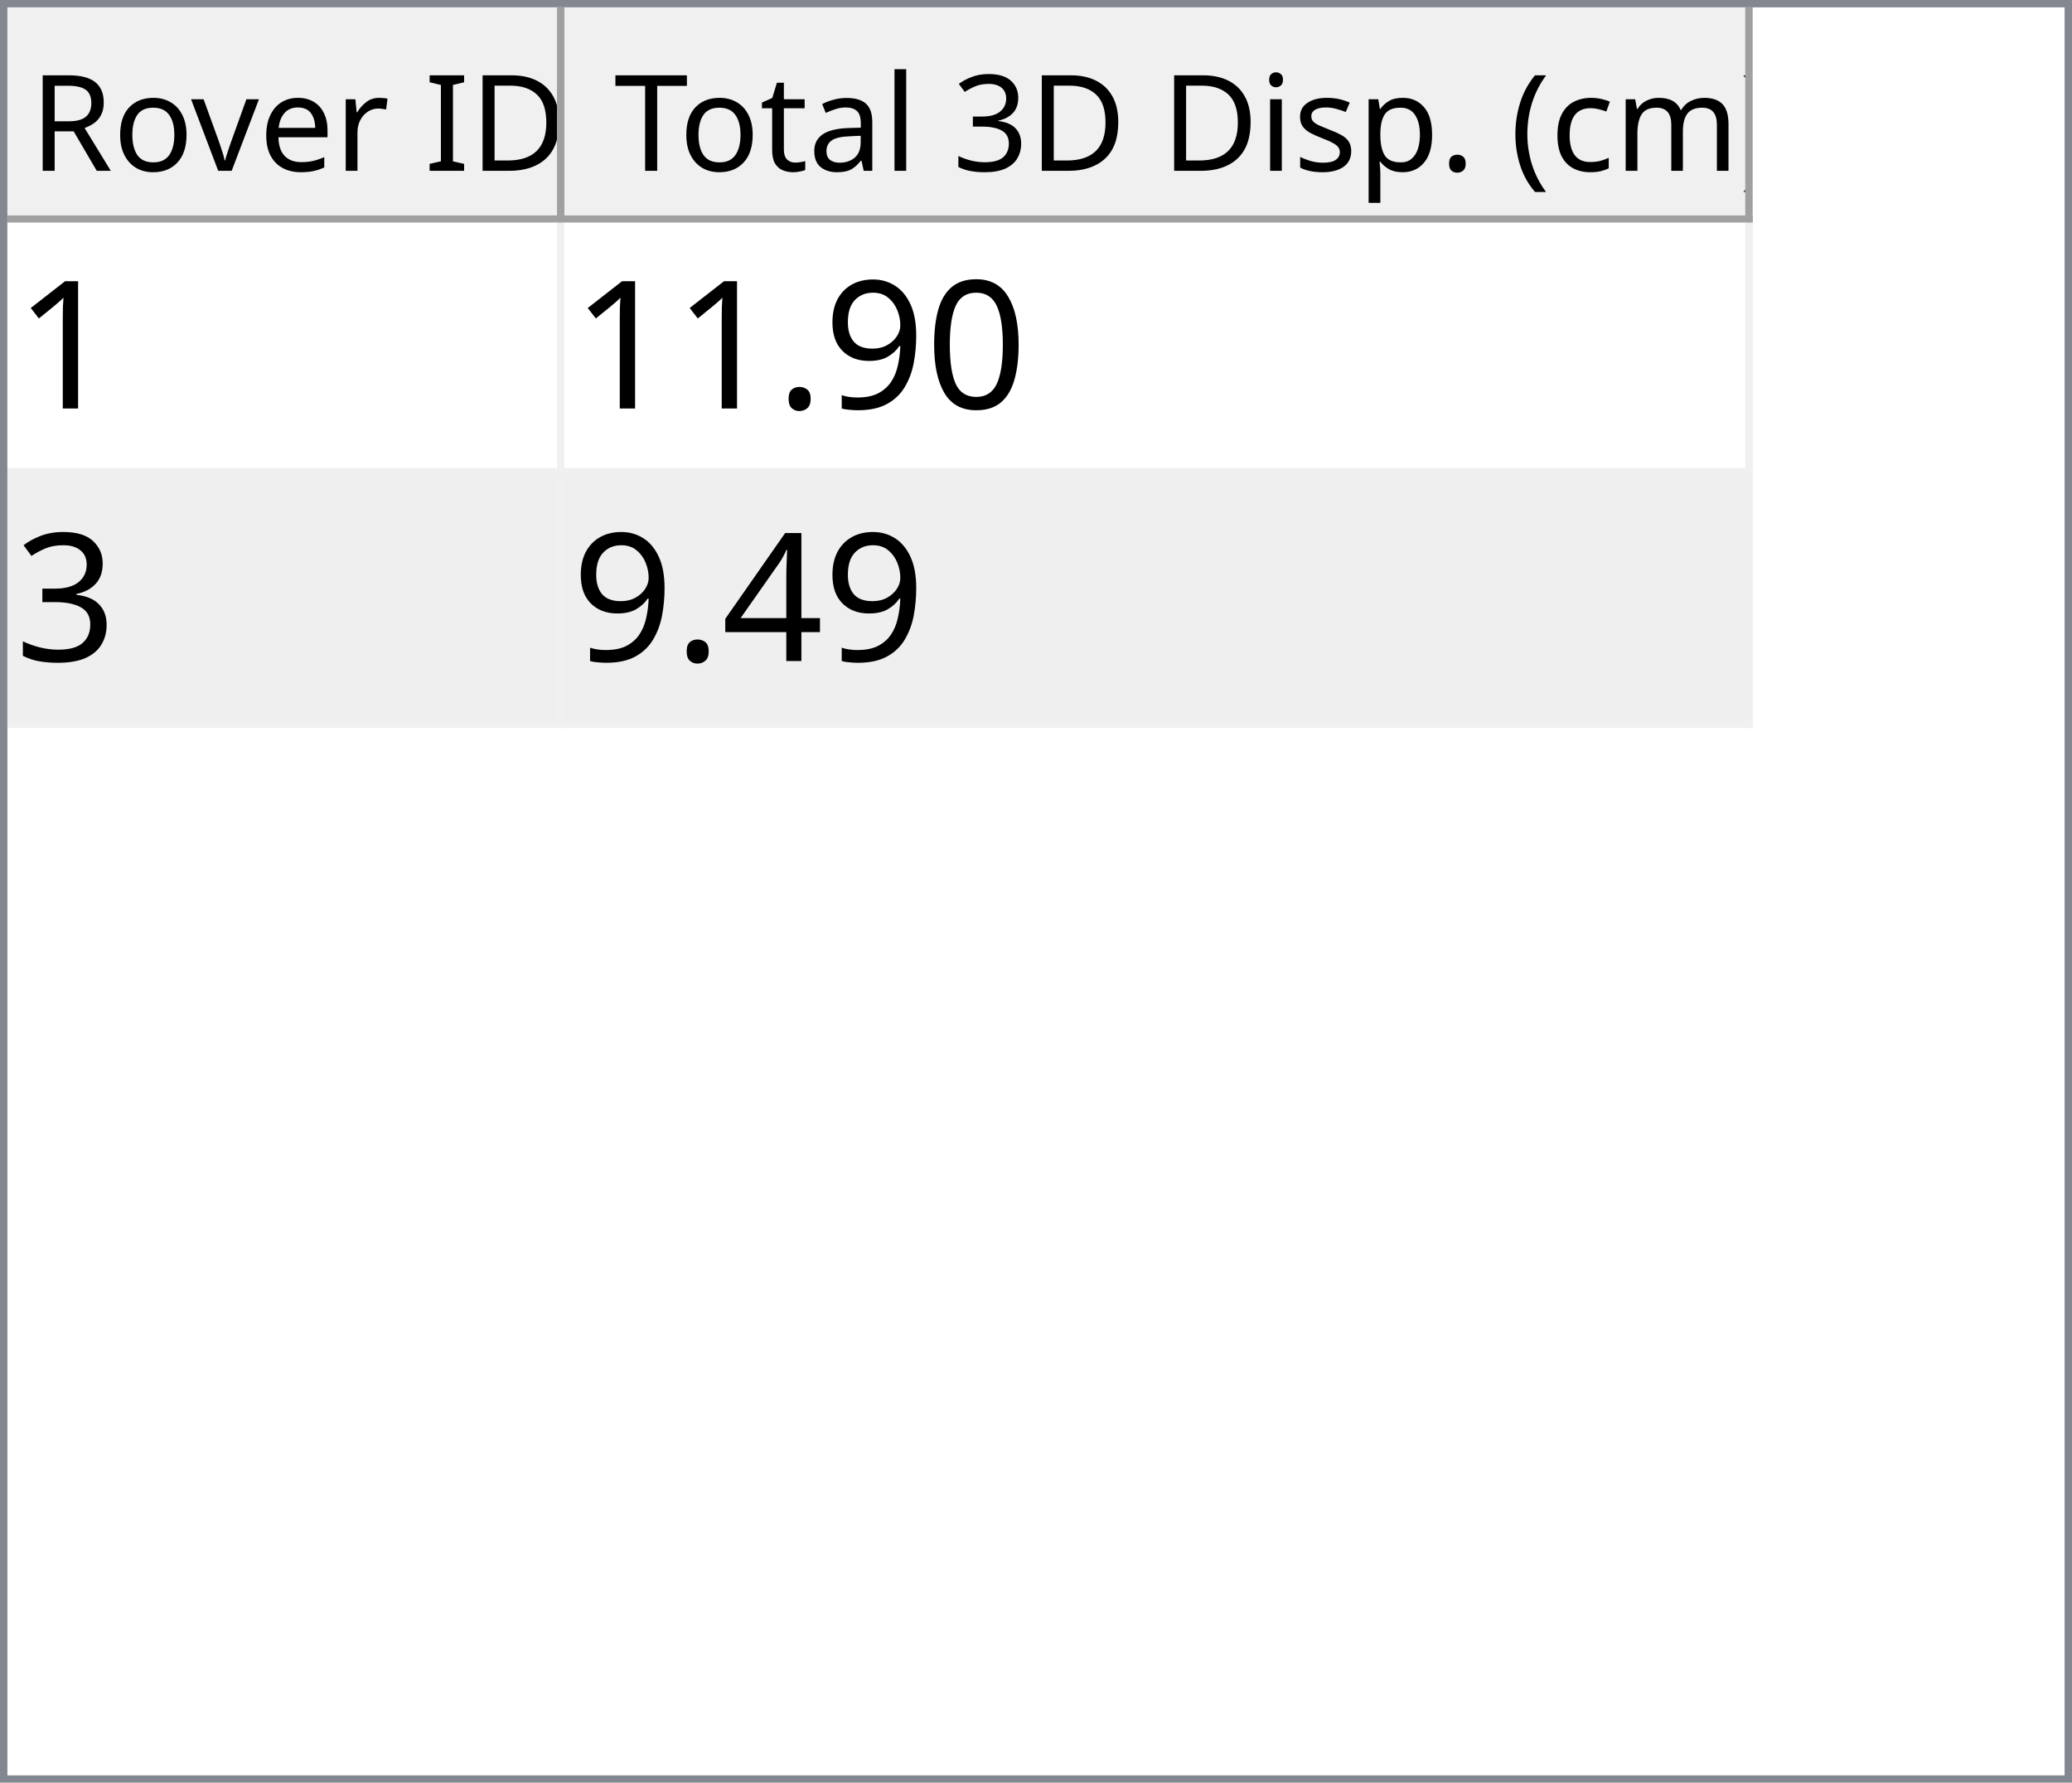
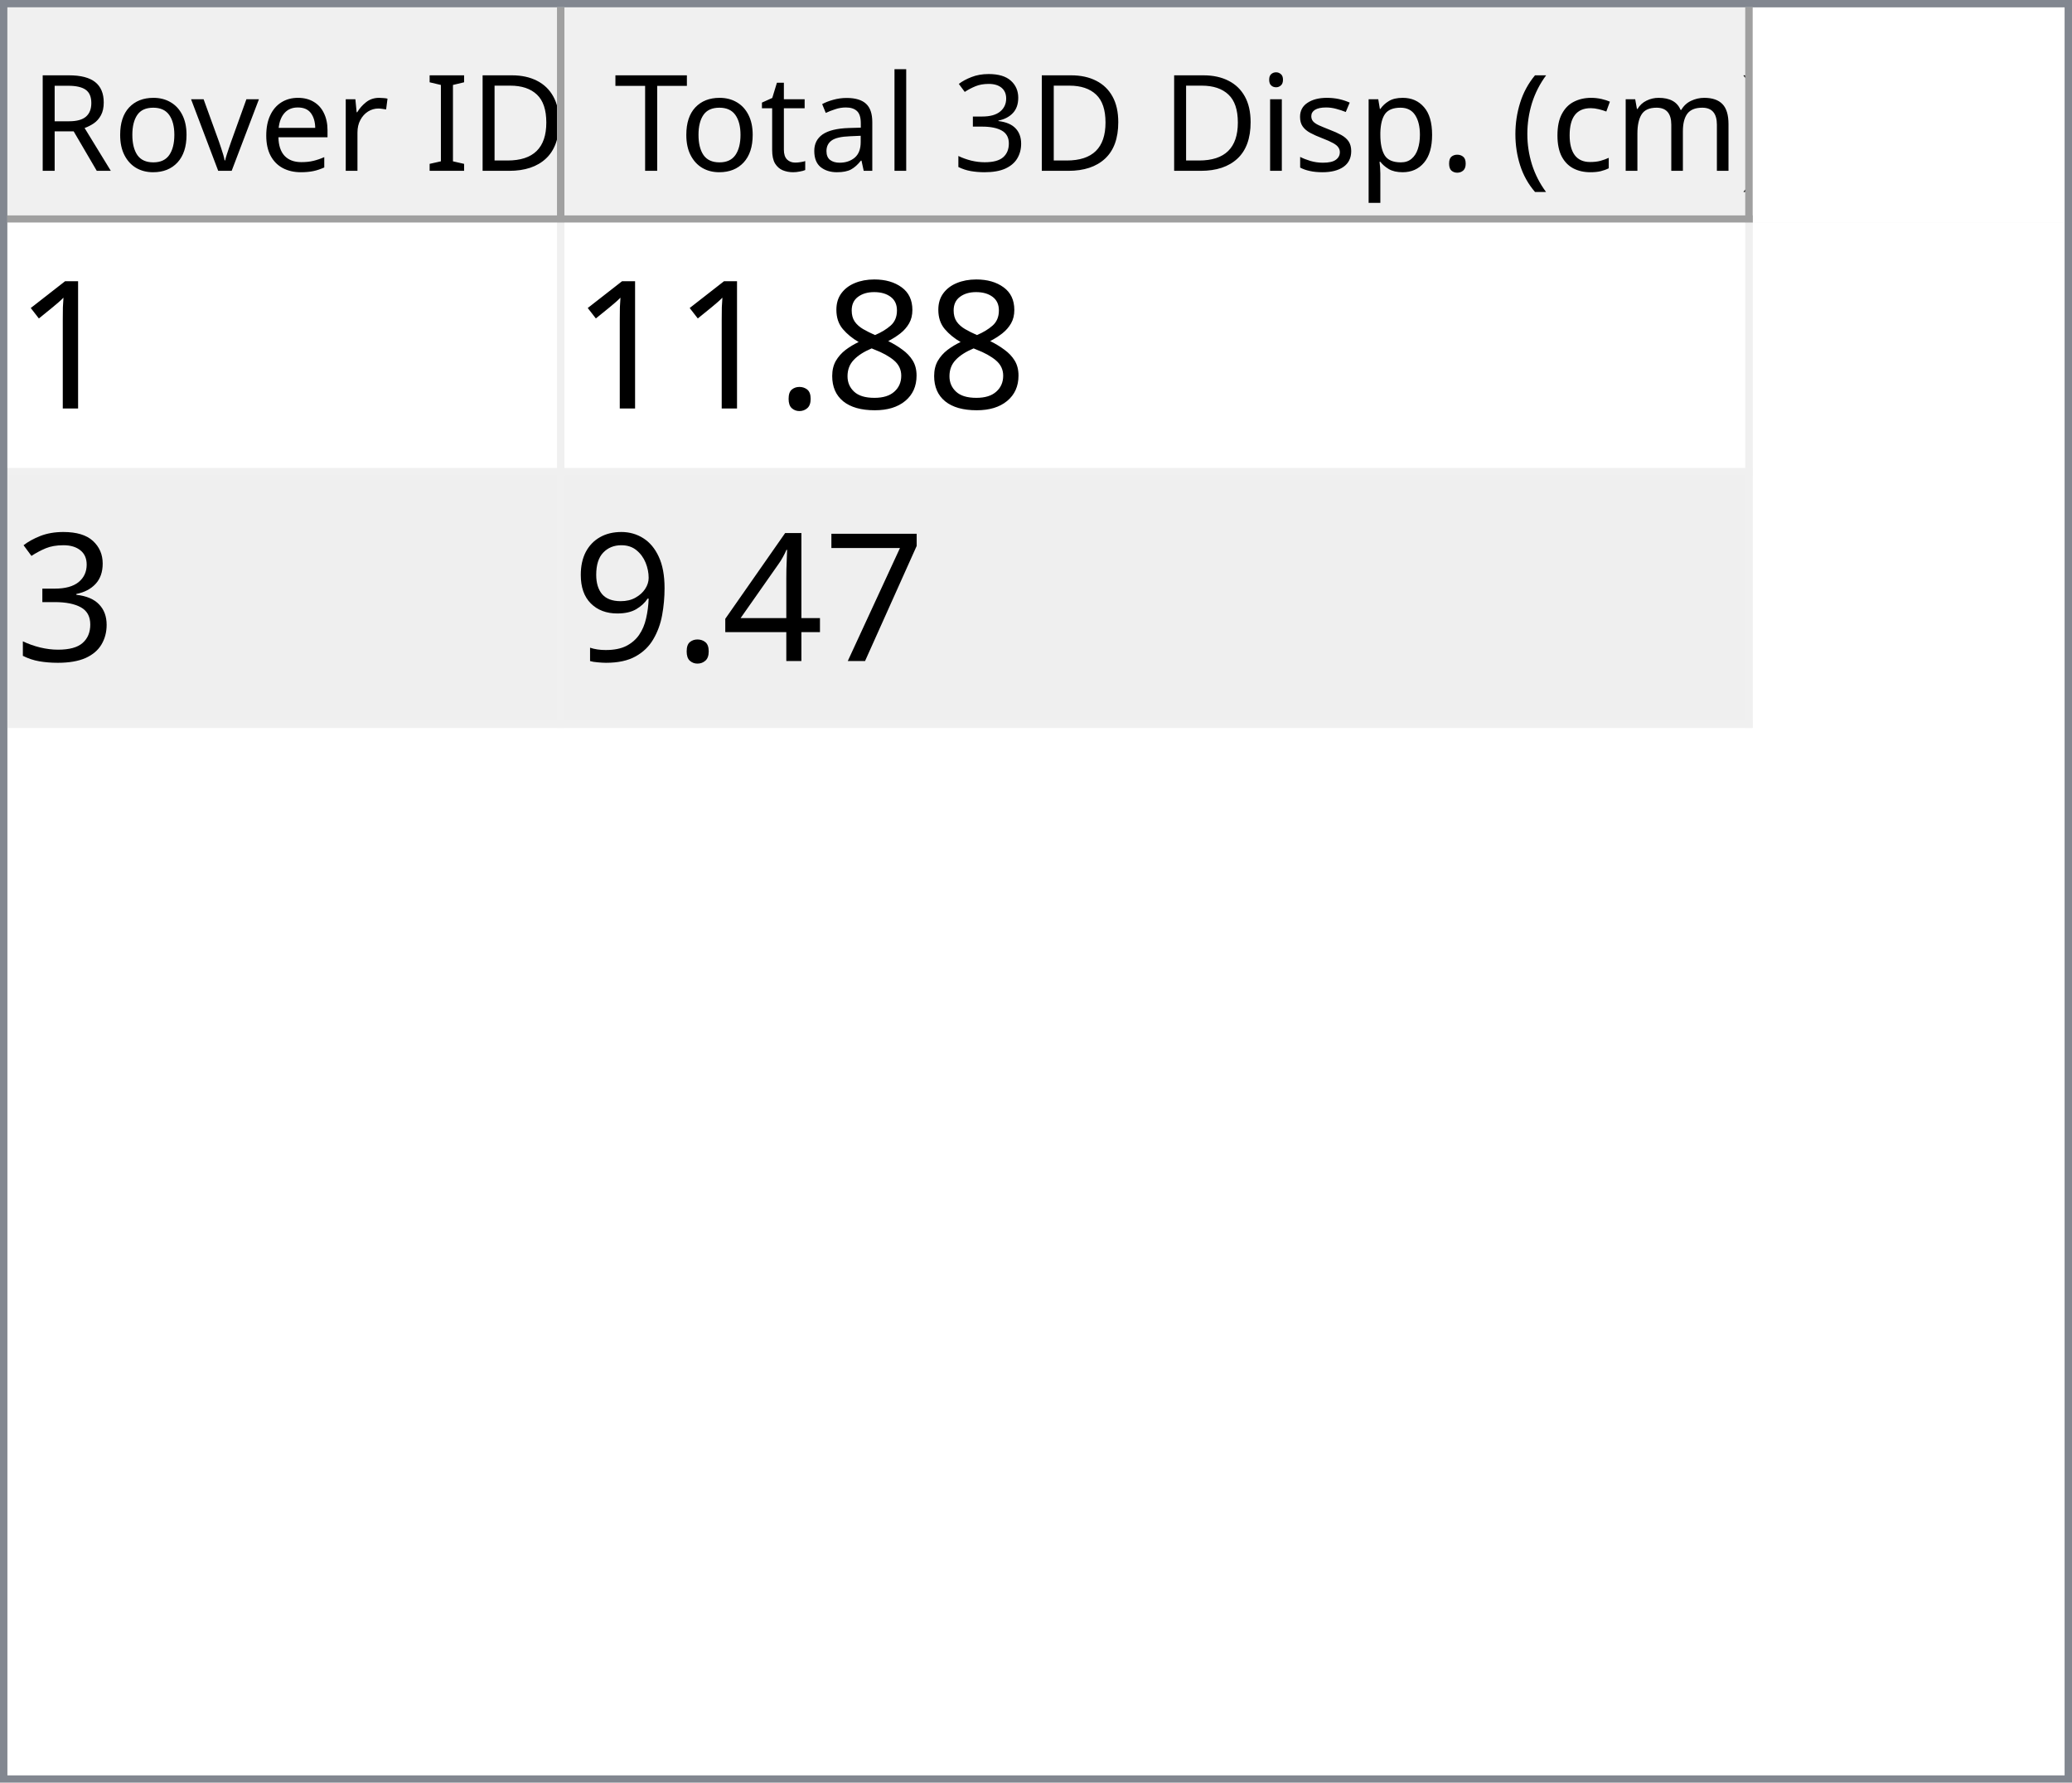
<svg xmlns="http://www.w3.org/2000/svg" style="fill-opacity:1; color-rendering:auto; color-interpolation:auto; text-rendering:auto; stroke:black; stroke-linecap:square; stroke-miterlimit:10; shape-rendering:auto; stroke-opacity:1; fill:black; stroke-dasharray:none; font-weight:normal; stroke-width:1; font-family:'Dialog'; font-style:normal; stroke-linejoin:miter; font-size:12px; stroke-dashoffset:0; image-rendering:auto;" width="279" height="240">
  <defs id="genericDefs" />
  <g>
    <defs id="defs1">
      <clipPath clipPathUnits="userSpaceOnUse" id="clipPath1">
        <path d="M0 0 L279 0 L279 240 L0 240 L0 0 Z" />
      </clipPath>
      <clipPath clipPathUnits="userSpaceOnUse" id="clipPath2">
        <path d="M0 0 L0 240 L279 240 L279 0 Z" />
      </clipPath>
      <clipPath clipPathUnits="userSpaceOnUse" id="clipPath3">
        <path d="M0 0 L0 29 L277 29 L277 0 Z" />
      </clipPath>
      <clipPath clipPathUnits="userSpaceOnUse" id="clipPath4">
        <path d="M0 0 L0 29 L75 29 L75 0 Z" />
      </clipPath>
      <clipPath clipPathUnits="userSpaceOnUse" id="clipPath5">
        <path d="M1 1 L1 28 L74 28 L74 1 Z" />
      </clipPath>
      <clipPath clipPathUnits="userSpaceOnUse" id="clipPath6">
        <path d="M0 0 L0 27 L73 27 L73 0 Z" />
      </clipPath>
      <clipPath clipPathUnits="userSpaceOnUse" id="clipPath7">
        <path d="M-0.5 -0.5 L-0.5 28.5 L74.5 28.5 L74.5 -0.5 Z" />
      </clipPath>
      <clipPath clipPathUnits="userSpaceOnUse" id="clipPath8">
        <path d="M0 0 L0 29 L160 29 L160 0 Z" />
      </clipPath>
      <clipPath clipPathUnits="userSpaceOnUse" id="clipPath9">
        <path d="M1 1 L1 28 L159 28 L159 1 Z" />
      </clipPath>
      <clipPath clipPathUnits="userSpaceOnUse" id="clipPath10">
        <path d="M0 0 L0 27 L158 27 L158 0 Z" />
      </clipPath>
      <clipPath clipPathUnits="userSpaceOnUse" id="clipPath11">
        <path d="M-0.5 -0.5 L-0.5 28.5 L159.5 28.5 L159.5 -0.5 Z" />
      </clipPath>
      <clipPath clipPathUnits="userSpaceOnUse" id="clipPath12">
        <path d="M0 0 L0 209 L277 209 L277 0 Z" />
      </clipPath>
      <clipPath clipPathUnits="userSpaceOnUse" id="clipPath13">
        <path d="M0 0 L0 68 L235 68 L235 0 Z" />
      </clipPath>
      <clipPath clipPathUnits="userSpaceOnUse" id="clipPath14">
        <path d="M-0.5 -0.5 L-0.5 67.5 L234.5 67.5 L234.5 -0.5 Z" />
      </clipPath>
      <clipPath clipPathUnits="userSpaceOnUse" id="clipPath15">
        <path d="M0 0 L0 33 L74 33 L74 0 Z" />
      </clipPath>
      <clipPath clipPathUnits="userSpaceOnUse" id="clipPath16">
        <path d="M0 0 L0 33 L159 33 L159 0 Z" />
      </clipPath>
      <font horiz-adv-x="64.551" id="font1">
        <font-face ascent="107.91" descent="25.098" units-per-em="100" style="font-style:normal; font-family:Segoe UI; font-weight:normal;" />
        <missing-glyph horiz-adv-x="64.551" d="M8.109 0 L8.109 68.266 L56.453 68.266 L56.453 0 L8.109 0 ZM15.328 7.234 L49.219 7.234 L49.219 61.031 L15.328 61.031 L15.328 7.234 Z" />
        <glyph unicode="D" horiz-adv-x="70.117" d="M9.188 0 L9.188 70.016 L28.516 70.016 Q65.531 70.016 65.531 35.891 Q65.531 19.672 55.25 9.836 Q44.969 0 27.734 0 L9.188 0 ZM17.391 62.594 L17.391 7.422 L27.828 7.422 Q41.609 7.422 49.273 14.797 Q56.938 22.172 56.938 35.688 Q56.938 62.594 28.328 62.594 L17.391 62.594 Z" />
        <glyph unicode="I" horiz-adv-x="26.611" d="M17.391 0 L9.188 0 L9.188 70.016 L17.391 70.016 L17.391 0 Z" />
        <glyph unicode=" " horiz-adv-x="27.393" d="" />
        <glyph unicode="r" horiz-adv-x="34.766" d="M34.188 41.891 Q32.078 43.5 28.125 43.5 Q23 43.5 19.555 38.672 Q16.109 33.844 16.109 25.484 L16.109 0 L8.109 0 L8.109 50 L16.109 50 L16.109 39.703 L16.312 39.703 Q18.016 44.969 21.531 47.922 Q25.047 50.875 29.391 50.875 Q32.516 50.875 34.188 50.203 L34.188 41.891 Z" />
        <glyph unicode="e" horiz-adv-x="52.295" d="M48.297 23 L12.984 23 Q13.188 14.656 17.484 10.109 Q21.781 5.562 29.297 5.562 Q37.75 5.562 44.828 11.141 L44.828 3.609 Q38.234 -1.172 27.391 -1.172 Q16.797 -1.172 10.742 5.641 Q4.688 12.453 4.688 24.812 Q4.688 36.469 11.305 43.82 Q17.922 51.172 27.734 51.172 Q37.547 51.172 42.922 44.828 Q48.297 38.484 48.297 27.203 L48.297 23 ZM40.094 29.781 Q40.047 36.719 36.75 40.578 Q33.453 44.438 27.594 44.438 Q21.922 44.438 17.969 40.383 Q14.016 36.328 13.094 29.781 L40.094 29.781 Z" />
        <glyph unicode="v" horiz-adv-x="47.9" d="M47.406 50 L27.484 0 L19.625 0 L0.688 50 L9.469 50 L22.172 13.672 Q23.578 9.672 23.922 6.688 L24.125 6.688 Q24.609 10.453 25.688 13.484 L38.969 50 L47.406 50 Z" />
        <glyph unicode="o" horiz-adv-x="58.594" d="M29 -1.172 Q17.922 -1.172 11.305 5.836 Q4.688 12.844 4.688 24.422 Q4.688 37.016 11.57 44.094 Q18.453 51.172 30.172 51.172 Q41.359 51.172 47.633 44.289 Q53.906 37.406 53.906 25.203 Q53.906 13.234 47.141 6.031 Q40.375 -1.172 29 -1.172 ZM29.594 44.438 Q21.875 44.438 17.383 39.188 Q12.891 33.938 12.891 24.703 Q12.891 15.828 17.43 10.695 Q21.969 5.562 29.594 5.562 Q37.359 5.562 41.531 10.594 Q45.703 15.625 45.703 24.906 Q45.703 34.281 41.531 39.359 Q37.359 44.438 29.594 44.438 Z" />
        <glyph unicode="R" horiz-adv-x="59.814" d="M59.375 0 L49.609 0 L37.891 19.625 Q36.281 22.359 34.766 24.289 Q33.25 26.219 31.664 27.438 Q30.078 28.656 28.25 29.219 Q26.422 29.781 24.125 29.781 L17.391 29.781 L17.391 0 L9.188 0 L9.188 70.016 L30.078 70.016 Q34.672 70.016 38.555 68.867 Q42.438 67.719 45.289 65.375 Q48.141 63.031 49.758 59.547 Q51.375 56.062 51.375 51.375 Q51.375 47.703 50.273 44.656 Q49.172 41.609 47.148 39.211 Q45.125 36.812 42.266 35.133 Q39.406 33.453 35.844 32.516 L35.844 32.328 Q37.594 31.547 38.891 30.547 Q40.188 29.547 41.359 28.18 Q42.531 26.812 43.68 25.078 Q44.828 23.344 46.234 21.047 L59.375 0 ZM17.391 62.594 L17.391 37.203 L28.516 37.203 Q31.594 37.203 34.203 38.133 Q36.812 39.062 38.719 40.797 Q40.625 42.531 41.703 45.047 Q42.781 47.562 42.781 50.688 Q42.781 56.297 39.141 59.445 Q35.5 62.594 28.609 62.594 L17.391 62.594 Z" />
        <glyph unicode=")" horiz-adv-x="30.176" d="M8.297 -15.922 L1.172 -15.922 Q16.406 2.344 16.406 26.812 Q16.406 51.469 1.078 70.016 L8.297 70.016 Q23.531 52.156 23.531 26.703 Q23.531 1.375 8.297 -15.922 Z" />
        <glyph unicode="m" horiz-adv-x="86.133" d="M79.109 0 L71.094 0 L71.094 28.719 Q71.094 37.016 68.531 40.727 Q65.969 44.438 59.906 44.438 Q54.781 44.438 51.195 39.75 Q47.609 35.062 47.609 28.516 L47.609 0 L39.594 0 L39.594 29.688 Q39.594 44.438 28.219 44.438 Q22.953 44.438 19.531 40.016 Q16.109 35.594 16.109 28.516 L16.109 0 L8.109 0 L8.109 50 L16.109 50 L16.109 42.094 L16.312 42.094 Q21.625 51.172 31.844 51.172 Q36.969 51.172 40.773 48.312 Q44.578 45.453 46 40.828 Q51.562 51.172 62.594 51.172 Q79.109 51.172 79.109 30.812 L79.109 0 Z" />
        <glyph unicode="c" horiz-adv-x="46.191" d="M42.188 2.297 Q36.422 -1.172 28.516 -1.172 Q17.828 -1.172 11.258 5.789 Q4.688 12.75 4.688 23.828 Q4.688 36.188 11.766 43.68 Q18.844 51.172 30.672 51.172 Q37.25 51.172 42.281 48.734 L42.281 40.531 Q36.719 44.438 30.375 44.438 Q22.703 44.438 17.797 38.945 Q12.891 33.453 12.891 24.516 Q12.891 15.719 17.508 10.641 Q22.125 5.562 29.891 5.562 Q36.422 5.562 42.188 9.906 L42.188 2.297 Z" />
        <glyph unicode="(" horiz-adv-x="30.176" d="M29.109 -15.922 L21.969 -15.922 Q6.844 1.375 6.844 26.703 Q6.844 52.156 21.969 70.016 L29.203 70.016 Q13.875 51.469 13.875 26.812 Q13.875 2.344 29.109 -15.922 Z" />
        <glyph unicode="." horiz-adv-x="21.68" d="M10.891 -1.078 Q8.641 -1.078 7.055 0.539 Q5.469 2.156 5.469 4.391 Q5.469 6.641 7.055 8.273 Q8.641 9.906 10.891 9.906 Q13.188 9.906 14.797 8.273 Q16.406 6.641 16.406 4.391 Q16.406 2.156 14.797 0.539 Q13.188 -1.078 10.891 -1.078 Z" />
        <glyph unicode="p" horiz-adv-x="58.789" d="M16.312 7.234 L16.109 7.234 L16.109 -23 L8.109 -23 L8.109 50 L16.109 50 L16.109 41.219 L16.312 41.219 Q22.219 51.172 33.594 51.172 Q43.266 51.172 48.688 44.461 Q54.109 37.75 54.109 26.469 Q54.109 13.922 48 6.375 Q41.891 -1.172 31.297 -1.172 Q21.578 -1.172 16.312 7.234 ZM16.109 27.391 L16.109 20.406 Q16.109 14.203 20.141 9.883 Q24.172 5.562 30.375 5.562 Q37.641 5.562 41.773 11.133 Q45.906 16.703 45.906 26.609 Q45.906 34.969 42.047 39.703 Q38.188 44.438 31.594 44.438 Q24.609 44.438 20.359 39.578 Q16.109 34.719 16.109 27.391 Z" />
        <glyph unicode="s" horiz-adv-x="42.432" d="M5.078 1.812 L5.078 10.406 Q11.625 5.562 19.484 5.562 Q30.031 5.562 30.031 12.594 Q30.031 14.594 29.125 15.992 Q28.219 17.391 26.68 18.461 Q25.141 19.531 23.07 20.383 Q21 21.234 18.609 22.172 Q15.281 23.484 12.766 24.828 Q10.25 26.172 8.57 27.859 Q6.891 29.547 6.031 31.695 Q5.172 33.844 5.172 36.719 Q5.172 40.234 6.789 42.945 Q8.406 45.656 11.086 47.484 Q13.766 49.312 17.211 50.242 Q20.656 51.172 24.312 51.172 Q30.812 51.172 35.938 48.922 L35.938 40.828 Q30.422 44.438 23.25 44.438 Q21 44.438 19.195 43.922 Q17.391 43.406 16.094 42.477 Q14.797 41.547 14.086 40.258 Q13.375 38.969 13.375 37.406 Q13.375 35.453 14.086 34.133 Q14.797 32.812 16.164 31.789 Q17.531 30.766 19.484 29.938 Q21.438 29.109 23.922 28.125 Q27.25 26.859 29.883 25.516 Q32.516 24.172 34.375 22.484 Q36.234 20.797 37.234 18.602 Q38.234 16.406 38.234 13.375 Q38.234 9.672 36.602 6.938 Q34.969 4.203 32.234 2.398 Q29.5 0.594 25.93 -0.289 Q22.359 -1.172 18.453 -1.172 Q10.75 -1.172 5.078 1.812 Z" />
        <glyph unicode="i" horiz-adv-x="24.219" d="M12.203 62.703 Q10.062 62.703 8.547 64.164 Q7.031 65.625 7.031 67.875 Q7.031 70.125 8.547 71.609 Q10.062 73.094 12.203 73.094 Q14.406 73.094 15.945 71.609 Q17.484 70.125 17.484 67.875 Q17.484 65.719 15.945 64.211 Q14.406 62.703 12.203 62.703 ZM16.109 0 L8.109 0 L8.109 50 L16.109 50 L16.109 0 Z" />
        <glyph unicode="3" horiz-adv-x="53.906" d="M46.531 19.828 Q46.531 15.094 44.75 11.211 Q42.969 7.328 39.719 4.57 Q36.469 1.812 31.93 0.297 Q27.391 -1.219 21.922 -1.219 Q11.922 -1.219 6 2.594 L6 11.188 Q13.094 5.609 22.219 5.609 Q25.875 5.609 28.828 6.539 Q31.781 7.469 33.906 9.227 Q36.031 10.984 37.18 13.477 Q38.328 15.969 38.328 19.094 Q38.328 32.812 18.797 32.812 L12.984 32.812 L12.984 39.594 L18.5 39.594 Q35.797 39.594 35.797 52.484 Q35.797 64.406 22.609 64.406 Q15.188 64.406 8.688 59.422 L8.688 67.188 Q15.375 71.188 24.609 71.188 Q29 71.188 32.57 69.969 Q36.141 68.75 38.68 66.555 Q41.219 64.359 42.609 61.281 Q44 58.203 44 54.5 Q44 40.672 30.031 36.719 L30.031 36.531 Q33.594 36.141 36.625 34.797 Q39.656 33.453 41.852 31.305 Q44.047 29.156 45.289 26.25 Q46.531 23.344 46.531 19.828 Z" />
        <glyph unicode="l" horiz-adv-x="24.219" d="M16.109 0 L8.109 0 L8.109 74.031 L16.109 74.031 L16.109 0 Z" />
        <glyph unicode="a" horiz-adv-x="50.879" d="M43.891 0 L35.891 0 L35.891 7.812 L35.688 7.812 Q30.469 -1.172 20.312 -1.172 Q12.844 -1.172 8.617 2.781 Q4.391 6.734 4.391 13.281 Q4.391 27.297 20.906 29.594 L35.891 31.688 Q35.891 44.438 25.594 44.438 Q16.547 44.438 9.281 38.281 L9.281 46.484 Q16.656 51.172 26.266 51.172 Q43.891 51.172 43.891 32.516 L43.891 0 ZM35.891 25.297 L23.828 23.641 Q18.266 22.859 15.43 20.875 Q12.594 18.891 12.594 13.875 Q12.594 10.203 15.211 7.883 Q17.828 5.562 22.172 5.562 Q28.125 5.562 32.008 9.742 Q35.891 13.922 35.891 20.312 L35.891 25.297 Z" />
        <glyph unicode="t" horiz-adv-x="33.887" d="M31.297 0.484 Q28.469 -1.078 23.828 -1.078 Q10.688 -1.078 10.688 13.578 L10.688 43.172 L2.094 43.172 L2.094 50 L10.688 50 L10.688 62.203 L18.703 64.797 L18.703 50 L31.297 50 L31.297 43.172 L18.703 43.172 L18.703 14.984 Q18.703 9.969 20.414 7.82 Q22.125 5.672 26.078 5.672 Q29.109 5.672 31.297 7.328 L31.297 0.484 Z" />
        <glyph unicode="T" horiz-adv-x="52.393" d="M50.594 62.594 L30.375 62.594 L30.375 0 L22.172 0 L22.172 62.594 L2 62.594 L2 70.016 L50.594 70.016 L50.594 62.594 Z" />
      </font>
      <font horiz-adv-x="75.0" id="font2">
        <font-face ascent="100.537" descent="21.973" units-per-em="100" style="font-style:normal; font-family:sans-serif; font-weight:normal;" />
        <missing-glyph horiz-adv-x="75.0" d="M12.5 0 L12.5 62.5 L62.5 62.5 L62.5 0 L12.5 0 ZM14.062 1.562 L60.938 1.562 L60.938 60.938 L14.062 60.938 L14.062 1.562 Z" />
        <glyph unicode="1" horiz-adv-x="55.615" d="M37.25 0 L28.469 0 L28.469 56 Q25.297 52.984 20.141 49.953 Q14.984 46.922 10.891 45.406 L10.891 53.906 Q18.266 57.375 23.781 62.305 Q29.297 67.234 31.594 71.875 L37.25 71.875 L37.25 0 Z" />
-         <glyph unicode="0" horiz-adv-x="55.615" d="M4.156 35.297 Q4.156 48 6.766 55.742 Q9.375 63.484 14.523 67.68 Q19.672 71.875 27.484 71.875 Q33.25 71.875 37.594 69.555 Q41.938 67.234 44.773 62.867 Q47.609 58.5 49.219 52.227 Q50.828 45.953 50.828 35.297 Q50.828 22.703 48.242 14.969 Q45.656 7.234 40.508 3.008 Q35.359 -1.219 27.484 -1.219 Q17.141 -1.219 11.234 6.203 Q4.156 15.141 4.156 35.297 ZM13.188 35.297 Q13.188 17.672 17.312 11.836 Q21.438 6 27.484 6 Q33.547 6 37.672 11.859 Q41.797 17.719 41.797 35.297 Q41.797 52.984 37.672 58.789 Q33.547 64.594 27.391 64.594 Q21.344 64.594 17.719 59.469 Q13.188 52.938 13.188 35.297 Z" />
-         <glyph unicode="9" horiz-adv-x="55.615" d="M5.469 16.547 L13.922 17.328 Q14.984 11.375 18.016 8.688 Q21.047 6 25.781 6 Q29.828 6 32.883 7.859 Q35.938 9.719 37.891 12.82 Q39.844 15.922 41.164 21.195 Q42.484 26.469 42.484 31.938 Q42.484 32.516 42.438 33.688 Q39.797 29.5 35.234 26.883 Q30.672 24.266 25.344 24.266 Q16.453 24.266 10.305 30.711 Q4.156 37.156 4.156 47.703 Q4.156 58.594 10.578 65.234 Q17 71.875 26.656 71.875 Q33.641 71.875 39.43 68.117 Q45.219 64.359 48.219 57.398 Q51.219 50.438 51.219 37.25 Q51.219 23.531 48.242 15.406 Q45.266 7.281 39.383 3.031 Q33.5 -1.219 25.594 -1.219 Q17.188 -1.219 11.867 3.445 Q6.547 8.109 5.469 16.547 ZM41.453 48.141 Q41.453 55.719 37.43 60.156 Q33.406 64.594 27.734 64.594 Q21.875 64.594 17.531 59.812 Q13.188 55.031 13.188 47.406 Q13.188 40.578 17.312 36.305 Q21.438 32.031 27.484 32.031 Q33.594 32.031 37.523 36.305 Q41.453 40.578 41.453 48.141 Z" />
+         <glyph unicode="8" horiz-adv-x="55.615" d="M17.672 38.812 Q12.203 40.828 9.57 44.539 Q6.938 48.25 6.938 53.422 Q6.938 61.234 12.555 66.555 Q18.172 71.875 27.484 71.875 Q36.859 71.875 42.578 66.43 Q48.297 60.984 48.297 53.172 Q48.297 48.188 45.68 44.508 Q43.062 40.828 37.75 38.812 Q44.344 36.672 47.781 31.883 Q51.219 27.094 51.219 20.453 Q51.219 11.281 44.727 5.031 Q38.234 -1.219 27.641 -1.219 Q17.047 -1.219 10.547 5.055 Q4.047 11.328 4.047 20.703 Q4.047 27.688 7.594 32.398 Q11.141 37.109 17.672 38.812 ZM15.922 53.719 Q15.922 48.641 19.195 45.414 Q22.469 42.188 27.688 42.188 Q32.766 42.188 36.016 45.383 Q39.266 48.578 39.266 53.219 Q39.266 58.062 35.914 61.359 Q32.562 64.656 27.594 64.656 Q22.562 64.656 19.242 61.43 Q15.922 58.203 15.922 53.719 ZM13.094 20.656 Q13.094 16.891 14.875 13.375 Q16.656 9.859 20.172 7.93 Q23.688 6 27.734 6 Q34.031 6 38.133 10.055 Q42.234 14.109 42.234 20.359 Q42.234 26.703 38.016 30.859 Q33.797 35.016 27.438 35.016 Q21.234 35.016 17.164 30.914 Q13.094 26.812 13.094 20.656 Z" />
        <glyph unicode="." horiz-adv-x="27.783" d="M9.078 0 L9.078 10.016 L19.094 10.016 L19.094 0 L9.078 0 Z" />
        <glyph unicode="3" horiz-adv-x="55.615" d="M4.203 18.891 L12.984 20.062 Q14.5 12.594 18.141 9.297 Q21.781 6 27 6 Q33.203 6 37.477 10.297 Q41.75 14.594 41.75 20.953 Q41.75 27 37.797 30.93 Q33.844 34.859 27.734 34.859 Q25.25 34.859 21.531 33.891 L22.516 41.609 Q23.391 41.5 23.922 41.5 Q29.547 41.5 34.039 44.43 Q38.531 47.359 38.531 53.469 Q38.531 58.297 35.258 61.477 Q31.984 64.656 26.812 64.656 Q21.688 64.656 18.266 61.43 Q14.844 58.203 13.875 51.766 L5.078 53.328 Q6.688 62.156 12.398 67.016 Q18.109 71.875 26.609 71.875 Q32.469 71.875 37.398 69.359 Q42.328 66.844 44.945 62.5 Q47.562 58.156 47.562 53.266 Q47.562 48.641 45.07 44.828 Q42.578 41.016 37.703 38.766 Q44.047 37.312 47.562 32.695 Q51.078 28.078 51.078 21.141 Q51.078 11.766 44.242 5.25 Q37.406 -1.266 26.953 -1.266 Q17.531 -1.266 11.305 4.352 Q5.078 9.969 4.203 18.891 Z" />
+         <glyph unicode="7" horiz-adv-x="55.615" d="M4.734 62.203 L4.734 70.656 L51.078 70.656 L51.078 63.812 Q44.234 56.547 37.523 44.484 Q30.812 32.422 27.156 19.672 Q24.516 10.688 23.781 0 L14.75 0 Q14.891 8.453 18.062 20.414 Q21.234 32.375 27.172 43.484 Q33.109 54.594 39.797 62.203 L4.734 62.203 Z" />
        <glyph unicode="4" horiz-adv-x="55.615" d="M32.328 0 L32.328 17.141 L1.266 17.141 L1.266 25.203 L33.938 71.578 L41.109 71.578 L41.109 25.203 L50.781 25.203 L50.781 17.141 L41.109 17.141 L41.109 0 L32.328 0 ZM32.328 25.203 L32.328 57.469 L9.906 25.203 L32.328 25.203 Z" />
+         <glyph unicode="9" horiz-adv-x="55.615" d="M5.469 16.547 L13.922 17.328 Q14.984 11.375 18.016 8.688 Q21.047 6 25.781 6 Q29.828 6 32.883 7.859 Q35.938 9.719 37.891 12.82 Q39.844 15.922 41.164 21.195 Q42.484 26.469 42.484 31.938 Q42.484 32.516 42.438 33.688 Q39.797 29.5 35.234 26.883 Q30.672 24.266 25.344 24.266 Q16.453 24.266 10.305 30.711 Q4.156 37.156 4.156 47.703 Q4.156 58.594 10.578 65.234 Q17 71.875 26.656 71.875 Q33.641 71.875 39.43 68.117 Q45.219 64.359 48.219 57.398 Q51.219 50.438 51.219 37.25 Q51.219 23.531 48.242 15.406 Q45.266 7.281 39.383 3.031 Q33.5 -1.219 25.594 -1.219 Q17.188 -1.219 11.867 3.445 Q6.547 8.109 5.469 16.547 ZM41.453 48.141 Q41.453 55.719 37.43 60.156 Q33.406 64.594 27.734 64.594 Q21.875 64.594 17.531 59.812 Q13.188 55.031 13.188 47.406 Q13.188 40.578 17.312 36.305 Q21.438 32.031 27.484 32.031 Q33.594 32.031 37.523 36.305 Q41.453 40.578 41.453 48.141 Z" />
      </font>
    </defs>
    <g style="fill:white; stroke:white;">
      <rect x="0" y="0" width="279" style="clip-path:url(#clipPath1); stroke:none;" height="240" />
    </g>
    <g style="fill:white; text-rendering:optimizeSpeed; color-rendering:optimizeSpeed; image-rendering:optimizeSpeed; shape-rendering:crispEdges; stroke:white; color-interpolation:sRGB;">
      <rect x="0" width="279" height="240" y="0" style="stroke:none;" />
      <path style="stroke:none;" d="M0 240 L279 240 L279 0 L0 0 Z" />
    </g>
    <g style="fill:rgb(240,240,240); font-size:18px; font-family:'Segoe UI'; stroke:rgb(240,240,240);">
      <rect x="0" y="0" width="279" style="clip-path:url(#clipPath2); stroke:none;" height="240" />
    </g>
    <g style="fill:rgb(130,135,144); font-size:18px; font-family:'Segoe UI'; stroke:rgb(130,135,144);">
      <path d="M0 0 L279 0 L279 240 L0 240 L0 0 ZM1 1 L278 1 L278 239 L1 239 L1 1 Z" style="fill-rule:evenodd; clip-path:url(#clipPath2); stroke:none;" />
    </g>
    <g style="fill:white; font-size:18px; font-family:'Segoe UI'; stroke:white;" transform="translate(1,1)">
      <rect x="0" y="0" width="277" style="clip-path:url(#clipPath3); stroke:none;" height="29" />
    </g>
    <g style="fill:rgb(240,240,240); font-size:18px; font-family:'Segoe UI'; stroke:rgb(240,240,240);" transform="translate(1,1)">
      <rect x="0" y="0" width="75" style="clip-path:url(#clipPath4); stroke:none;" height="29" />
    </g>
    <g style="font-family:'Segoe UI'; font-size:18px;" transform="translate(2,2)">
      <text x="2" xml:space="preserve" y="21" style="clip-path:url(#clipPath6); stroke:none;">Rover ID</text>
    </g>
    <g transform="translate(1.5,1.5)" style="fill:rgb(160,160,160); font-size:18px; font-family:'Segoe UI'; stroke:rgb(160,160,160); stroke-linejoin:bevel;">
      <line x1="74" x2="74" y1="0" style="fill:none; clip-path:url(#clipPath7);" y2="28" />
    </g>
    <g transform="matrix(1,0,0,1,1,1) translate(0.5,0.5)" style="fill:rgb(160,160,160); font-size:18px; font-family:'Segoe UI'; stroke:rgb(160,160,160); stroke-linejoin:bevel;">
      <line x1="0" x2="74" y1="28" style="fill:none; clip-path:url(#clipPath7);" y2="28" />
    </g>
    <g style="fill:rgb(240,240,240); font-size:18px; font-family:'Segoe UI'; stroke:rgb(240,240,240);" transform="translate(76,1)">
      <rect x="0" y="0" width="160" style="clip-path:url(#clipPath8); stroke:none;" height="29" />
    </g>
    <g style="font-family:'Segoe UI'; font-size:18px;" transform="translate(77,2)">
      <text x="1" xml:space="preserve" y="21" style="clip-path:url(#clipPath10); stroke:none;"> Total 3D Disp. (cm)</text>
    </g>
    <g transform="translate(76.5,1.5)" style="fill:rgb(160,160,160); font-size:18px; font-family:'Segoe UI'; stroke:rgb(160,160,160); stroke-linejoin:bevel;">
      <line x1="159" x2="159" y1="0" style="fill:none; clip-path:url(#clipPath11);" y2="28" />
    </g>
    <g transform="matrix(1,0,0,1,76,1) translate(0.5,0.5)" style="fill:rgb(160,160,160); font-size:18px; font-family:'Segoe UI'; stroke:rgb(160,160,160); stroke-linejoin:bevel;">
      <line x1="0" x2="159" y1="28" style="fill:none; clip-path:url(#clipPath11);" y2="28" />
    </g>
    <g style="fill:white; font-size:18px; font-family:'Segoe UI'; stroke:white;" transform="translate(1,30)">
      <rect x="0" y="0" width="277" style="clip-path:url(#clipPath12); stroke:none;" height="209" />
    </g>
    <g style="fill:rgb(240,240,240); font-size:24px; font-family:sans-serif; stroke:rgb(240,240,240);" transform="translate(1,30)">
      <rect x="0" y="0" width="235" style="clip-path:url(#clipPath13); stroke:none;" height="68" />
      <line transform="translate(0.5,0.5)" x1="0" x2="234" y1="33" style="clip-path:url(#clipPath14); fill:none; stroke-linejoin:bevel;" y2="33" />
    </g>
    <g transform="matrix(1,0,0,1,1,30) translate(0.5,0.5)" style="fill:rgb(240,240,240); font-size:24px; font-family:sans-serif; stroke:rgb(240,240,240); stroke-linejoin:bevel;">
      <line x1="0" x2="234" y1="67" style="fill:none; clip-path:url(#clipPath14);" y2="67" />
    </g>
    <g transform="matrix(1,0,0,1,1,30) translate(0.5,0.5)" style="fill:rgb(240,240,240); font-size:24px; font-family:sans-serif; stroke:rgb(240,240,240); stroke-linejoin:bevel;">
      <line x1="74" x2="74" y1="0" style="fill:none; clip-path:url(#clipPath14);" y2="67" />
    </g>
    <g transform="matrix(1,0,0,1,1,30) translate(0.5,0.5)" style="fill:rgb(240,240,240); font-size:24px; font-family:sans-serif; stroke:rgb(240,240,240); stroke-linejoin:bevel;">
      <line x1="234" x2="234" y1="0" style="fill:none; clip-path:url(#clipPath14);" y2="67" />
    </g>
    <g style="fill:white; font-size:24px; font-family:sans-serif; stroke:white;" transform="matrix(1,0,0,1,1,30)">
      <rect x="0" y="0" width="74" style="clip-path:url(#clipPath15); stroke:none;" height="33" />
      <text x="1" y="25" style="fill:black; clip-path:url(#clipPath15); stroke:none;" xml:space="preserve">1</text>
    </g>
    <g style="fill:white; font-size:24px; font-family:sans-serif; stroke:white;" transform="matrix(1,0,0,1,1,30) translate(75,0)">
      <rect x="0" y="0" width="159" style="clip-path:url(#clipPath16); stroke:none;" height="33" />
-       <text x="1" y="25" style="fill:black; clip-path:url(#clipPath16); stroke:none;" xml:space="preserve">11.90</text>
+       <text x="1" y="25" style="fill:black; clip-path:url(#clipPath16); stroke:none;" xml:space="preserve">11.88</text>
    </g>
    <g style="fill:rgb(239,239,239); font-size:24px; font-family:sans-serif; stroke:rgb(239,239,239);" transform="matrix(1,0,0,1,1,30) translate(0,34)">
      <rect x="0" y="0" width="74" style="clip-path:url(#clipPath15); stroke:none;" height="33" />
      <text x="1" y="25" style="fill:black; clip-path:url(#clipPath15); stroke:none;" xml:space="preserve">3</text>
    </g>
    <g style="fill:rgb(239,239,239); font-size:24px; font-family:sans-serif; stroke:rgb(239,239,239);" transform="matrix(1,0,0,1,1,30) translate(75,34)">
      <rect x="0" y="0" width="159" style="clip-path:url(#clipPath16); stroke:none;" height="33" />
-       <text x="1" y="25" style="fill:black; clip-path:url(#clipPath16); stroke:none;" xml:space="preserve">9.49</text>
+       <text x="1" y="25" style="fill:black; clip-path:url(#clipPath16); stroke:none;" xml:space="preserve">9.47</text>
    </g>
  </g>
</svg>
